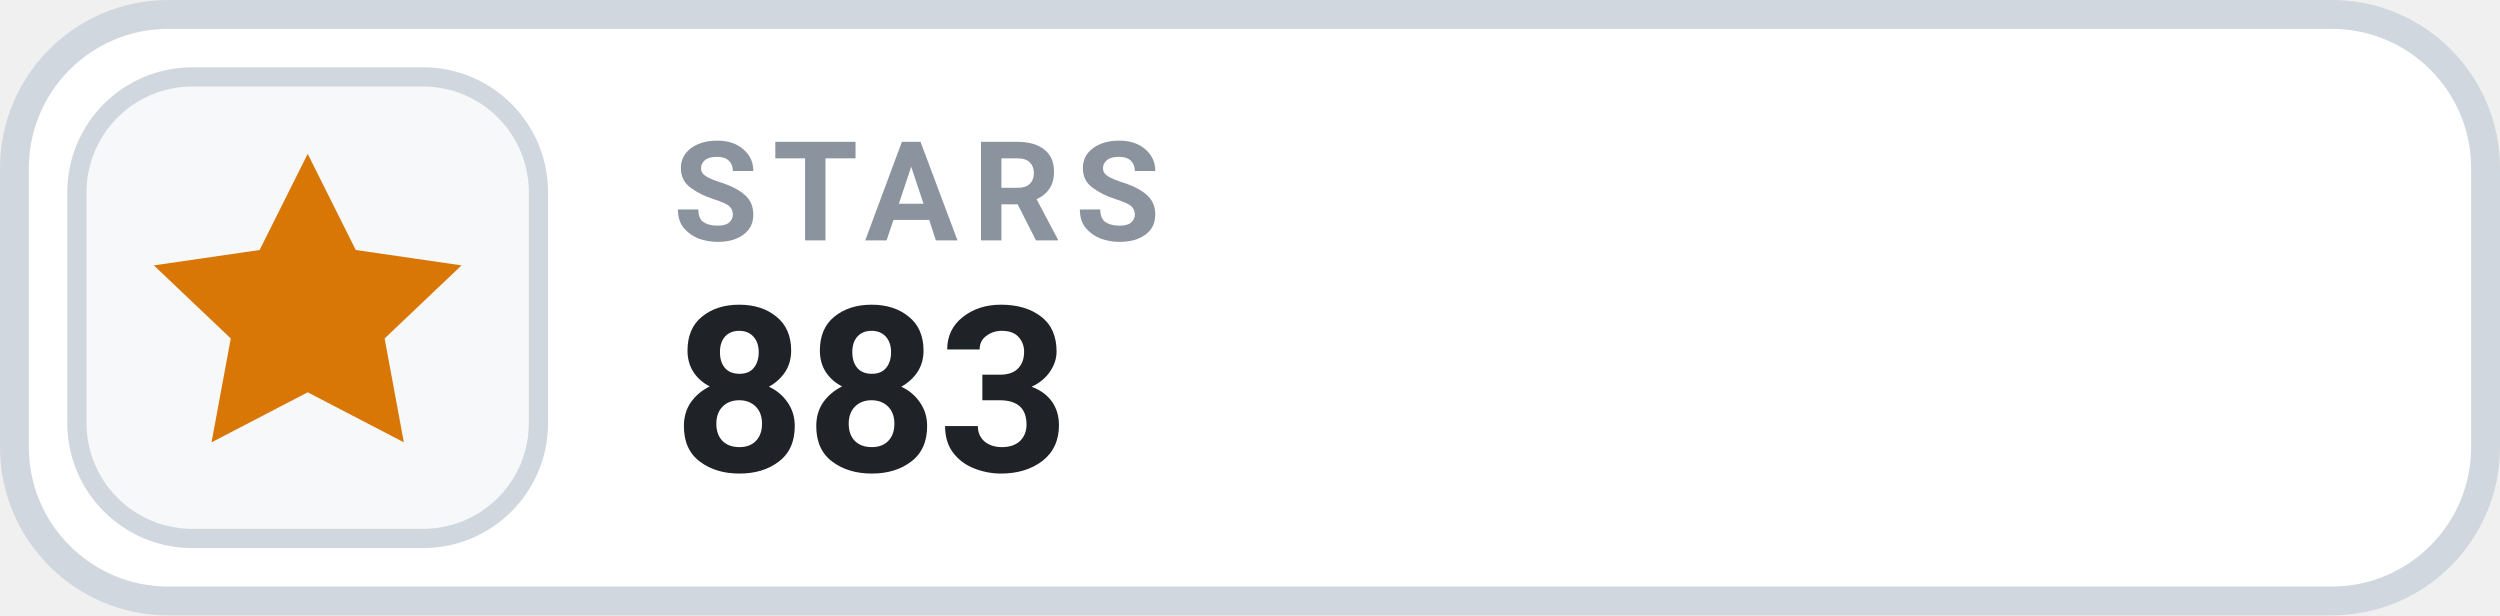
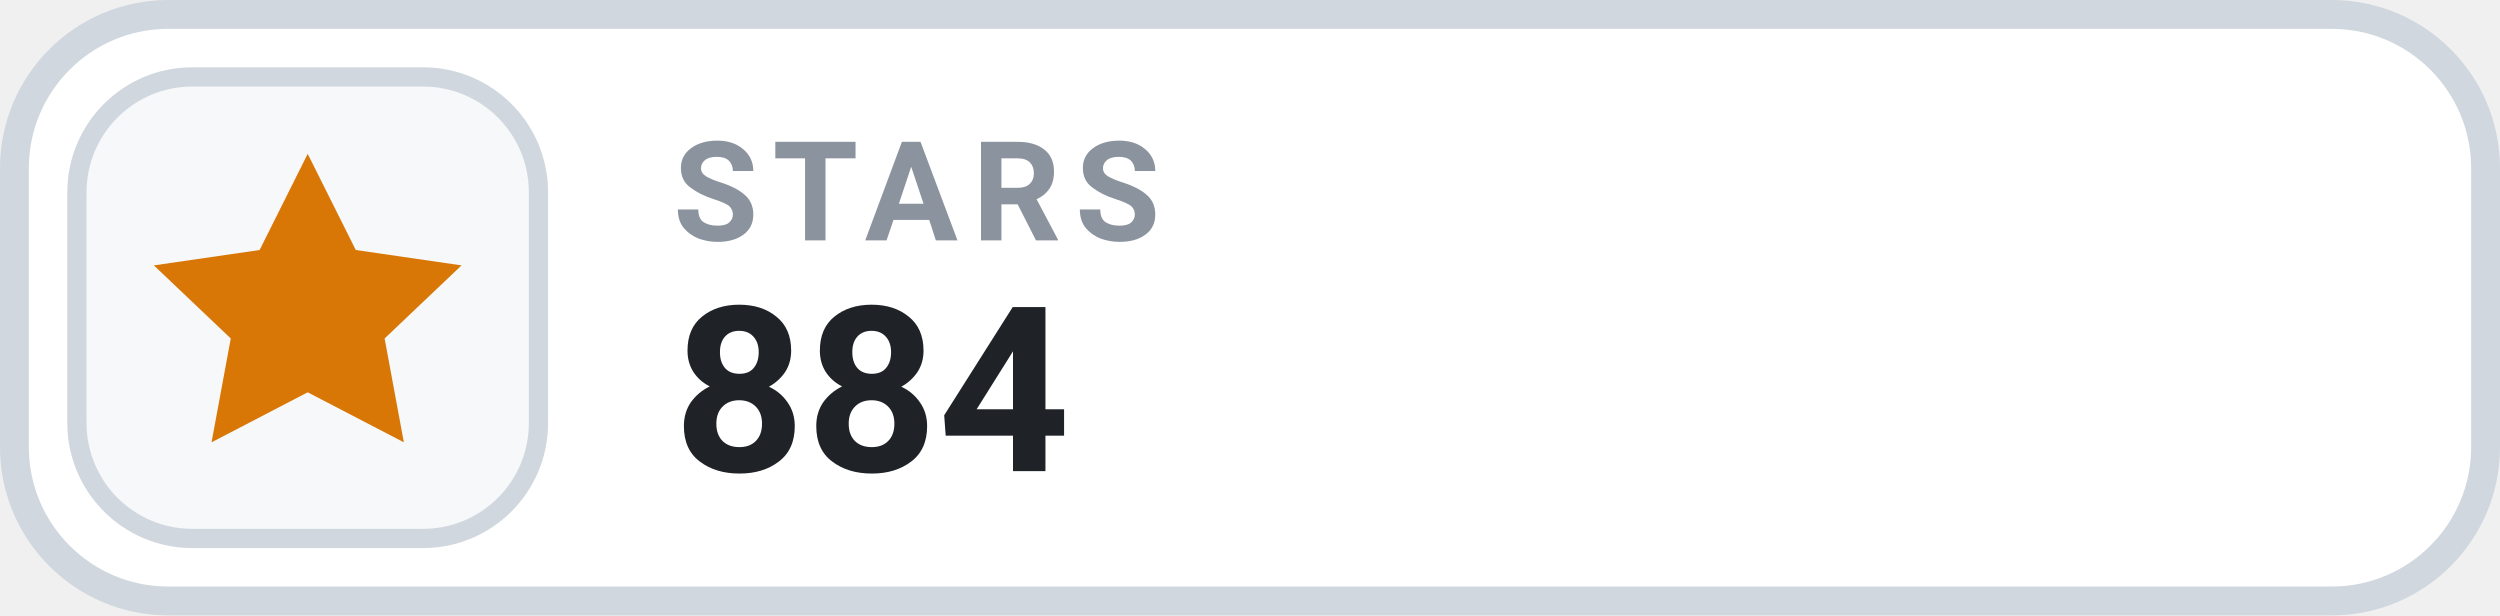
- <svg xmlns="http://www.w3.org/2000/svg" width="130" height="32" viewBox="0 0 130 32" role="img" aria-label="STARS 883">
+ <svg xmlns="http://www.w3.org/2000/svg" width="130" height="32" viewBox="0 0 130 32" role="img" aria-label="STARS 884">
  <rect x=".75" y=".75" width="128.5" height="30.5" rx="8" fill="#FFFFFF" stroke="#D0D7DE" stroke-width="1.5" />
  <rect x="4" y="4" width="24" height="24" rx="6" fill="#F6F8FA" stroke="#D0D7DE" stroke-width="1" />
  <g transform="translate(16 16)" style="color:#D97706;">
    <path d="M0 -8 l2.5 5 5.5 .8 -4 3.8 1 5.4 -5 -2.6 -5 2.6 1 -5.4 -4 -3.8 5.5 -.8 Z" fill="currentColor" />
  </g>
  <text x="35" y="12.5" fill="#8B949E" font-family="-apple-system,BlinkMacSystemFont,'Segoe UI',Roboto,Helvetica,Arial,sans-serif" font-size="7.2" font-weight="700" letter-spacing=".75">STARS</text>
-   <text x="35" y="24.5" fill="#1F2328" font-family="-apple-system,BlinkMacSystemFont,'Segoe UI',Roboto,Helvetica,Arial,sans-serif" font-size="12" font-weight="700">883</text>
+   <text x="35" y="24.5" fill="#1F2328" font-family="-apple-system,BlinkMacSystemFont,'Segoe UI',Roboto,Helvetica,Arial,sans-serif" font-size="12" font-weight="700">884</text>
</svg>
